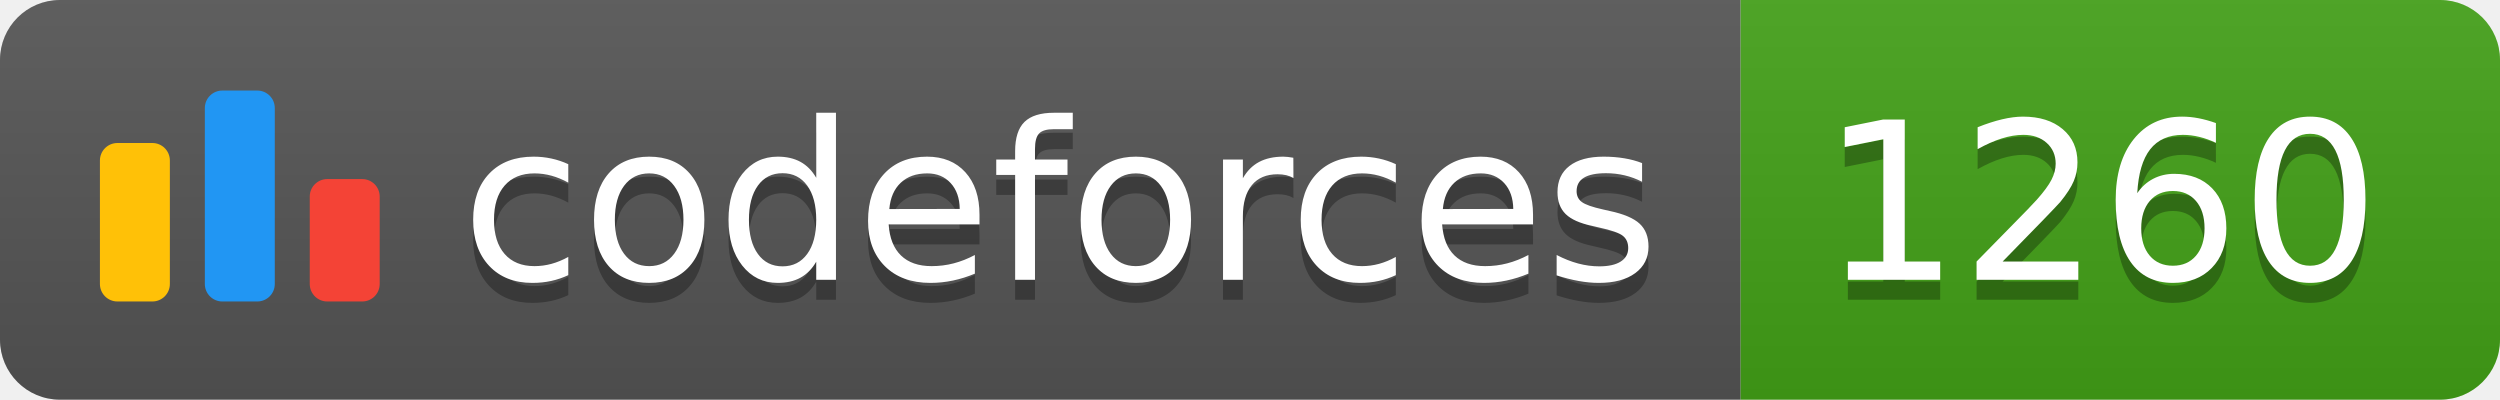
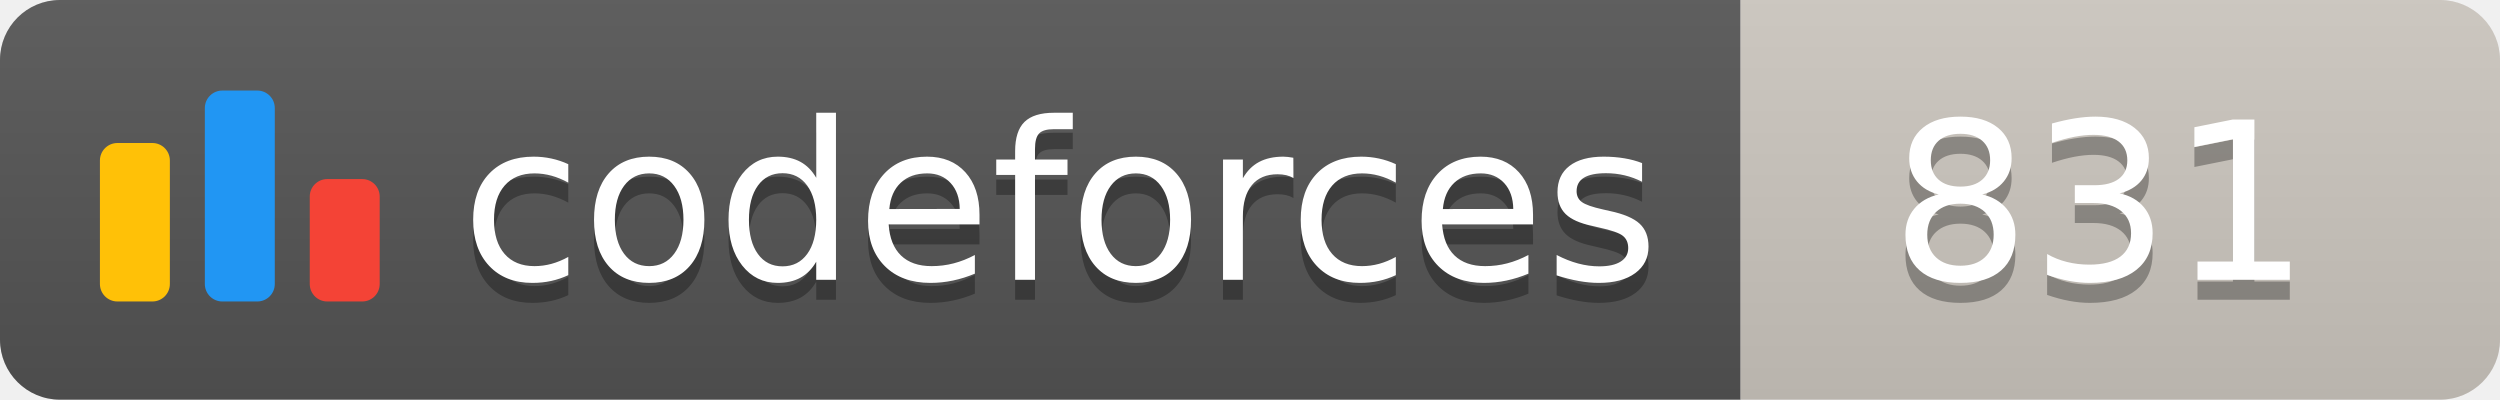
<svg xmlns="http://www.w3.org/2000/svg" width="125.1" height="20">
  <linearGradient id="smooth" x2="0" y2="100%">
    <stop offset="0" stop-color="#bbb" stop-opacity=".1" />
    <stop offset="1" stop-opacity=".1" />
  </linearGradient>
  <clipPath id="round">
    <rect width="125.1" height="20" rx="3" fill="#fff" />
  </clipPath>
  <g clip-path="url(#round)">
    <rect width="87.1" height="20" fill="#555" />
-     <rect x="87.1" width="38.0" height="20" fill="#43A217" />
+     <rect x="87.1" width="38.0" height="20" fill="#cec8c1" />
    <rect width="125.1" height="20" fill="url(#smooth)" />
  </g>
  <g fill="#fff" text-anchor="middle" font-family="DejaVu Sans,Verdana,Geneva,sans-serif" font-size="110">
    <svg x="5" y="3" class="logo" width="14" height="14" viewBox="0 0 32 25" fill="none">
      <rect y="6" width="8" height="18.125" rx="2" fill="#FFC107" />
      <rect x="24" y="10.125" width="8" height="14" rx="2" fill="#F44336" />
      <rect x="12" width="8" height="24.125" rx="2" fill="#2196F3" />
    </svg>
    <text x="530.5" y="150" fill="#010101" fill-opacity=".3" transform="scale(0.1)" textLength="601.0" lengthAdjust="spacing">codeforces
        </text>
    <text x="530.5" y="140" transform="scale(0.1)" textLength="601.0" lengthAdjust="spacing">codeforces</text>
-     <text x="1051.0" y="150" fill="#010101" fill-opacity=".3" transform="scale(0.1)" textLength="280.0" lengthAdjust="spacing">1260
+     <text x="1051.0" y="150" fill="#010101" fill-opacity=".3" transform="scale(0.1)" textLength="280.0" lengthAdjust="spacing">831
        </text>
-     <text x="1051.0" y="140" transform="scale(0.1)" textLength="280.0" lengthAdjust="spacing">1260</text>
+     <text x="1051.0" y="140" transform="scale(0.1)" textLength="280.0" lengthAdjust="spacing">831</text>
  </g>
</svg>
